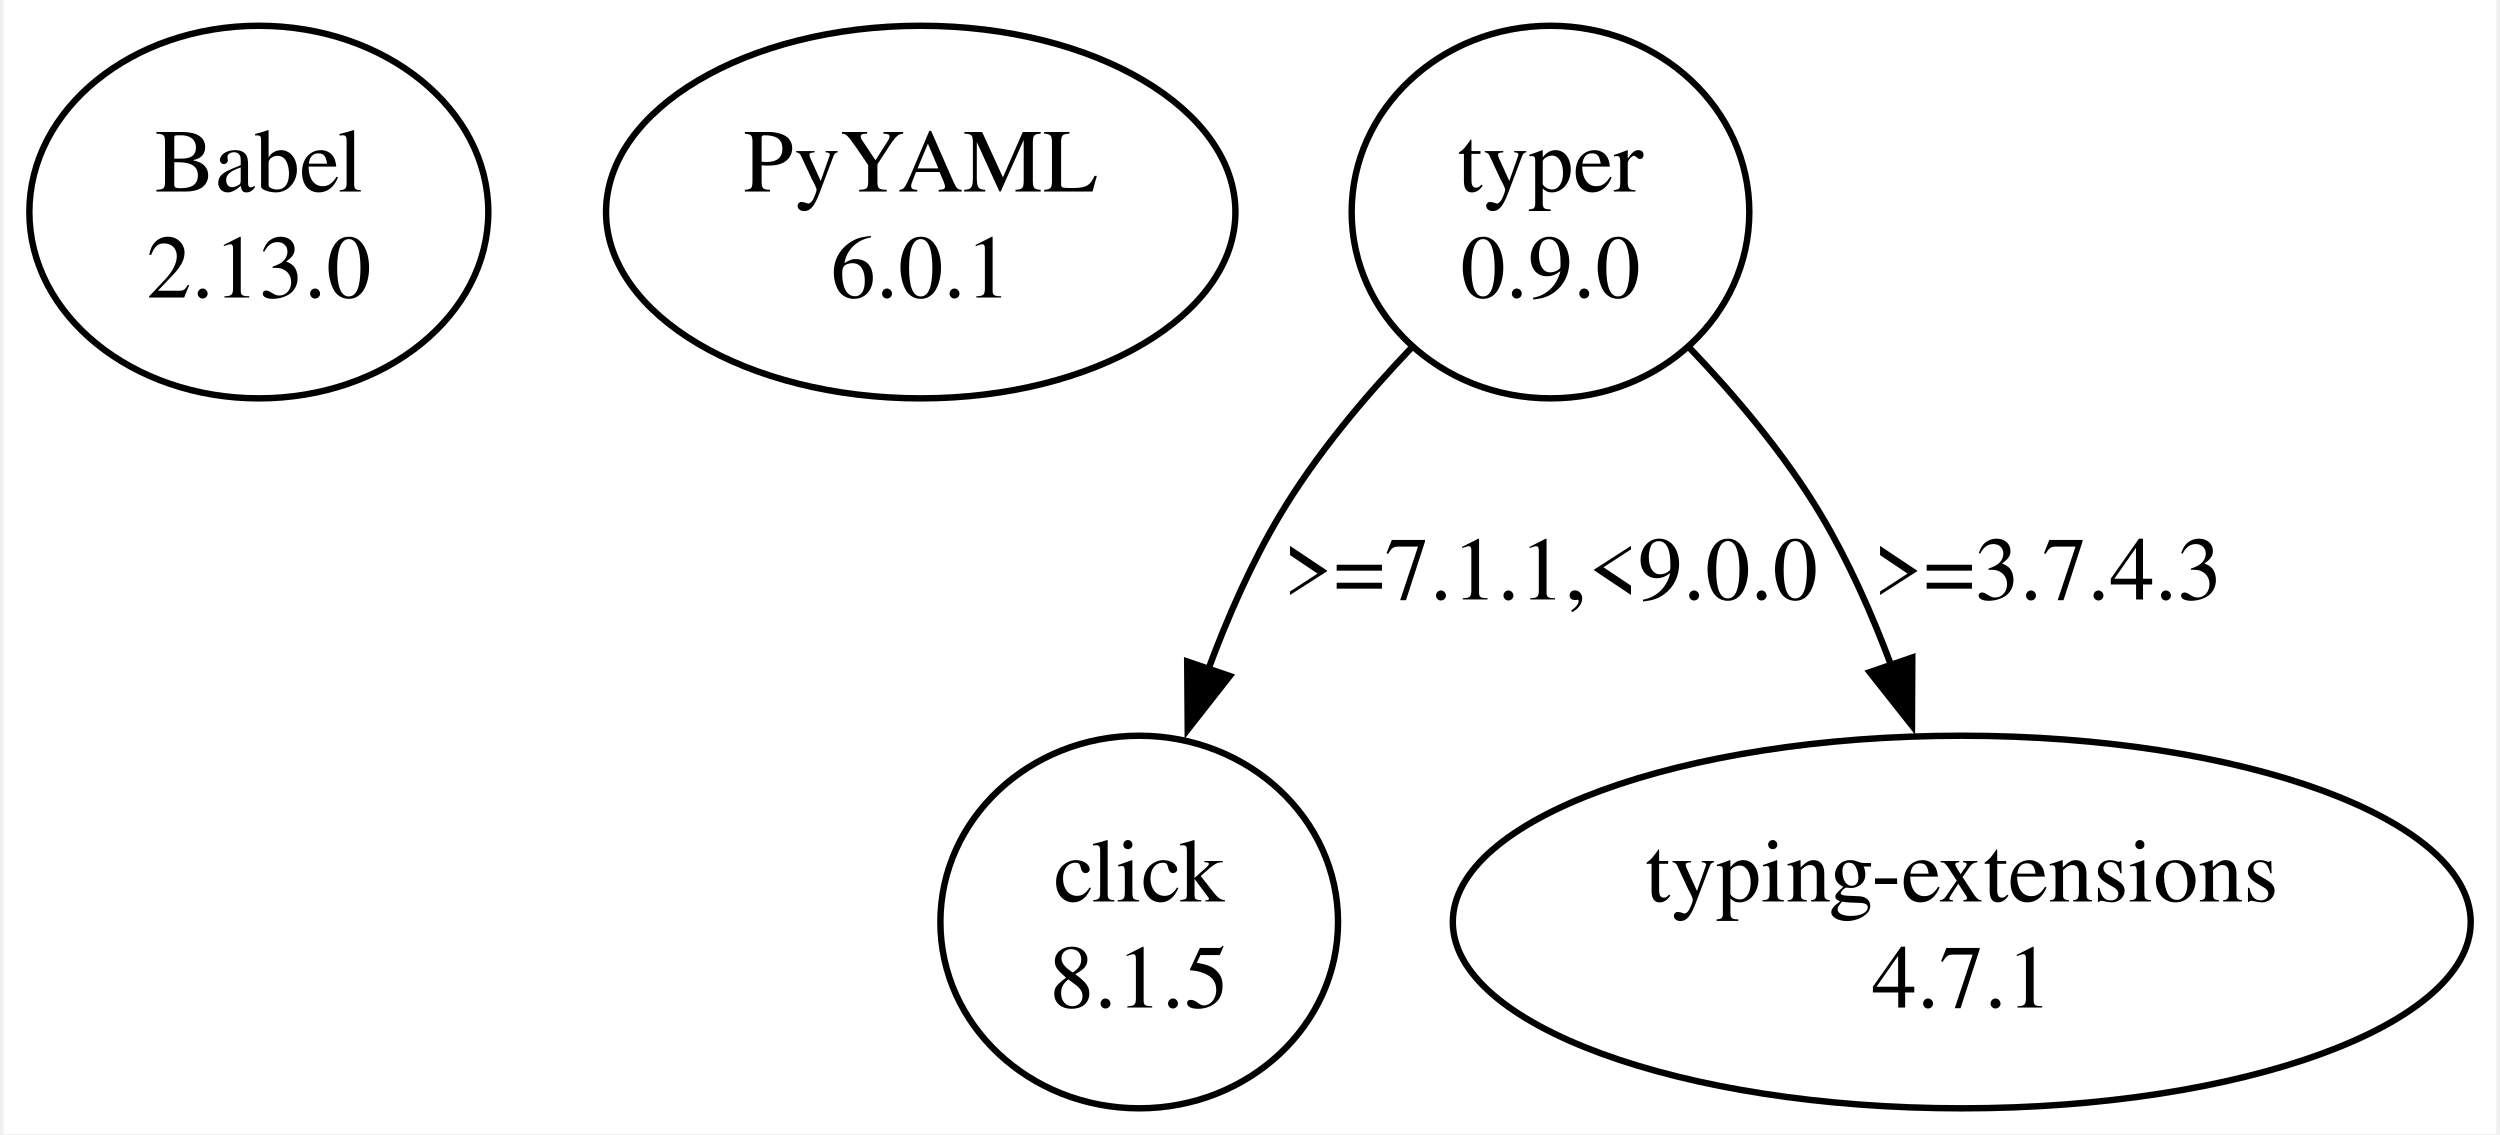
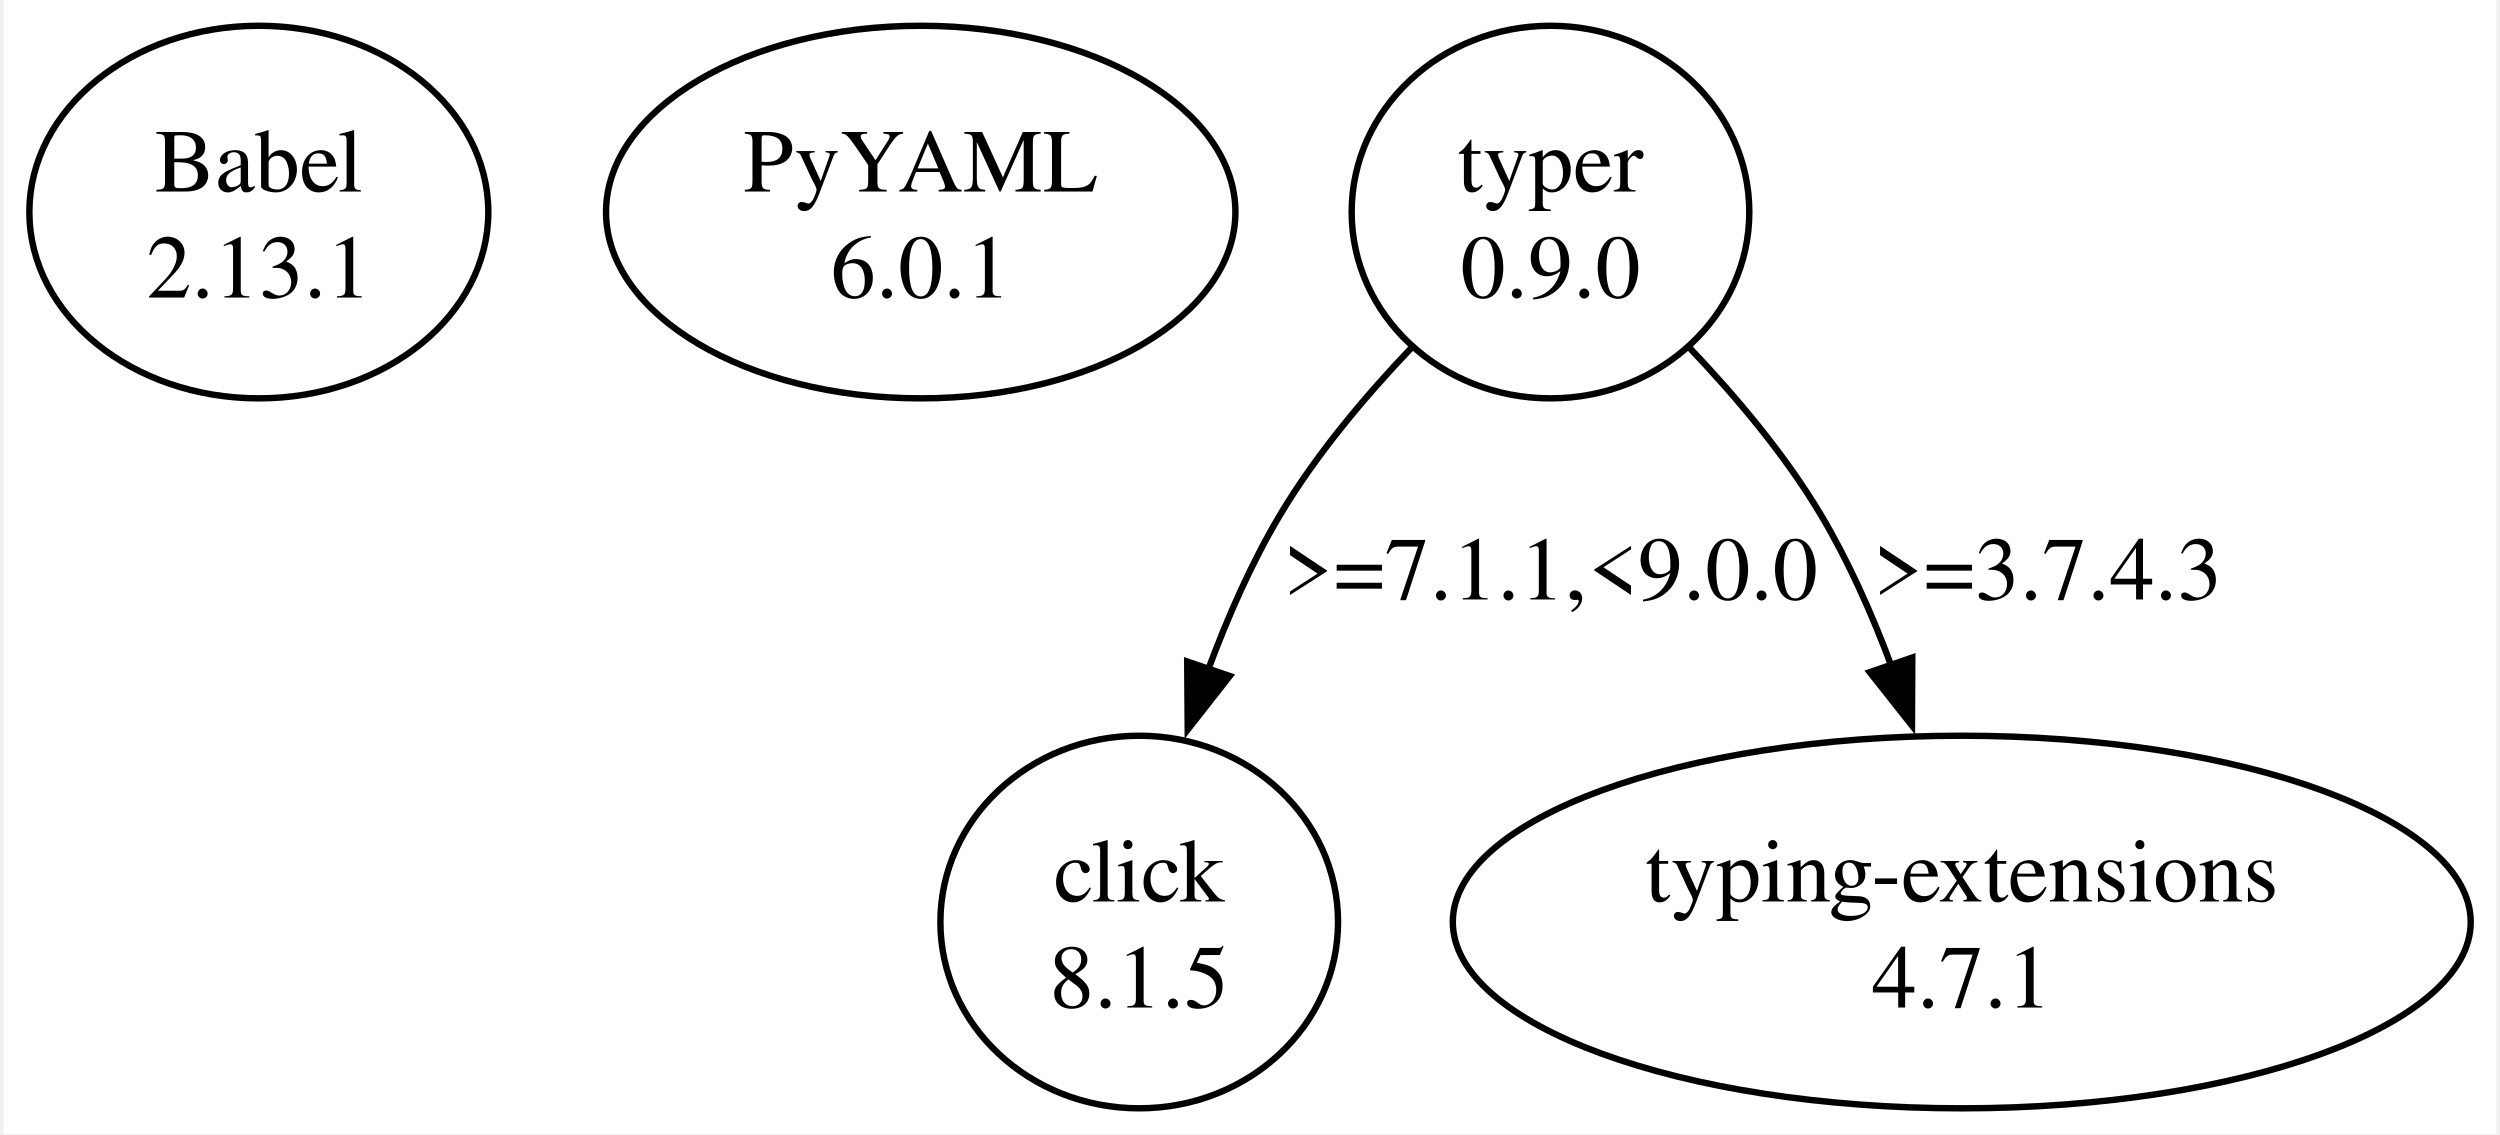
<svg xmlns="http://www.w3.org/2000/svg" width="388pt" height="176pt" viewBox="0.00 0.00 387.90 176.47">
  <g id="graph0" class="graph" transform="scale(1 1) rotate(0) translate(4 172.47)">
    <polygon fill="white" stroke="none" points="-4,4 -4,-172.47 383.9,-172.47 383.9,4 -4,4" />
    <g id="node1" class="node">
      <ellipse fill="none" stroke="black" cx="35.71" cy="-139.47" rx="35.71" ry="28.99" />
      <text text-anchor="middle" x="35.71" y="-142.67" font-family="Times,serif" font-size="14.00">Babel</text>
-       <text text-anchor="middle" x="35.71" y="-126.17" font-family="Times,serif" font-size="14.00">2.13.0</text>
+       <text text-anchor="middle" x="35.71" y="-126.17" font-family="Times,serif" font-size="14.00">2.13.1</text>
    </g>
    <g id="node2" class="node">
      <ellipse fill="none" stroke="black" cx="138.71" cy="-139.47" rx="48.97" ry="28.99" />
      <text text-anchor="middle" x="138.71" y="-142.67" font-family="Times,serif" font-size="14.00">PyYAML</text>
      <text text-anchor="middle" x="138.71" y="-126.17" font-family="Times,serif" font-size="14.00">6.0.1</text>
    </g>
    <g id="node3" class="node">
      <ellipse fill="none" stroke="black" cx="236.71" cy="-139.47" rx="30.94" ry="28.99" />
      <text text-anchor="middle" x="236.71" y="-142.67" font-family="Times,serif" font-size="14.00">typer</text>
      <text text-anchor="middle" x="236.71" y="-126.17" font-family="Times,serif" font-size="14.00">0.9.0</text>
    </g>
    <g id="node4" class="node">
      <ellipse fill="none" stroke="black" cx="172.71" cy="-28.99" rx="30.94" ry="28.99" />
      <text text-anchor="middle" x="172.71" y="-32.19" font-family="Times,serif" font-size="14.00">click</text>
      <text text-anchor="middle" x="172.71" y="-15.69" font-family="Times,serif" font-size="14.00">8.1.5</text>
    </g>
    <g id="edge1" class="edge">
      <path fill="none" stroke="black" d="M215.11,-118.39C207.88,-110.81 200.26,-101.76 194.71,-92.48 190.23,-85 186.48,-76.47 183.41,-68.17" />
      <polygon fill="black" stroke="black" points="186.8,-67.27 180.26,-58.93 180.18,-69.53 186.8,-67.27" />
      <text text-anchor="middle" x="236.71" y="-79.18" font-family="Times,serif" font-size="14.00">&gt;=7.1.1,&lt;9.0.0</text>
    </g>
    <g id="node5" class="node">
      <ellipse fill="none" stroke="black" cx="300.71" cy="-28.99" rx="79.2" ry="28.99" />
      <text text-anchor="middle" x="300.71" y="-32.19" font-family="Times,serif" font-size="14.00">typing-extensions</text>
      <text text-anchor="middle" x="300.71" y="-15.69" font-family="Times,serif" font-size="14.00">4.7.1</text>
    </g>
    <g id="edge2" class="edge">
      <path fill="none" stroke="black" d="M258.3,-118.39C265.53,-110.81 273.16,-101.76 278.71,-92.48 283.05,-85.22 286.72,-76.97 289.73,-68.91" />
      <polygon fill="black" stroke="black" points="293.01,-70.15 292.96,-59.56 286.39,-67.87 293.01,-70.15" />
      <text text-anchor="middle" x="314.08" y="-79.18" font-family="Times,serif" font-size="14.00">&gt;=3.7.4.3</text>
    </g>
  </g>
</svg>
